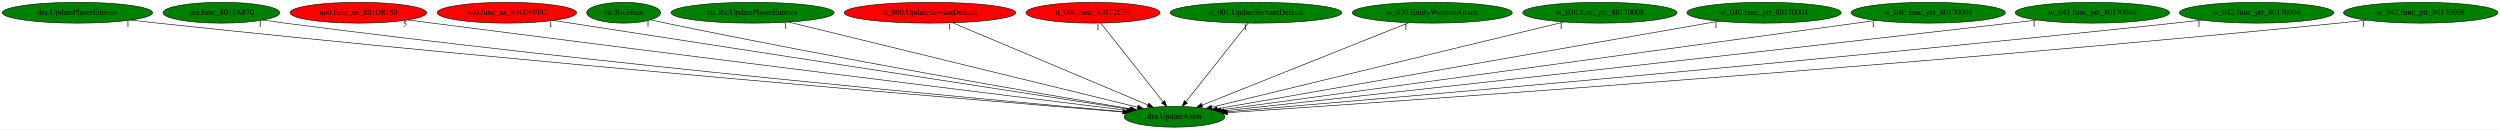
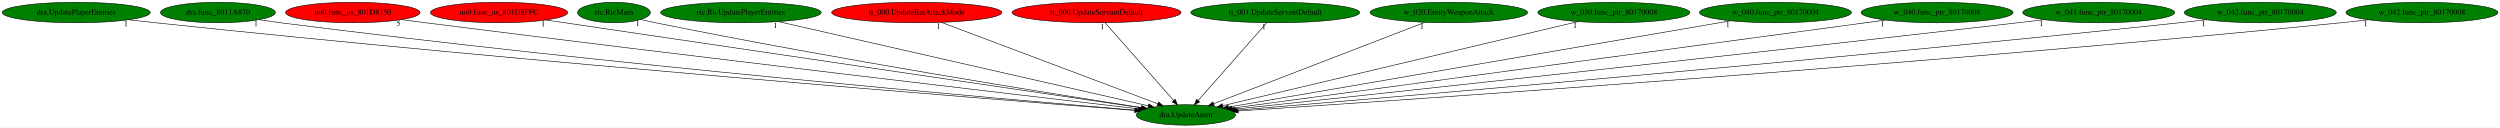
- <svg xmlns="http://www.w3.org/2000/svg" xmlns:xlink="http://www.w3.org/1999/xlink" width="4325pt" height="224pt" viewBox="0.00 0.00 4325.23 224.00">
+ <svg xmlns="http://www.w3.org/2000/svg" xmlns:xlink="http://www.w3.org/1999/xlink" width="4393pt" height="224pt" viewBox="0.00 0.00 4393.23 224.00">
  <g id="graph0" class="graph" transform="scale(1 1) rotate(0) translate(4 220)">
-     <polygon fill="white" stroke="transparent" points="-4,4 -4,-220 4321.23,-220 4321.23,4 -4,4" />
+     <polygon fill="white" stroke="transparent" points="-4,4 -4,-220 4389.23,-220 4389.23,4 -4,4" />
    <g id="node1" class="node">
-       <ellipse fill="green" stroke="black" cx="2027.99" cy="-18" rx="87.18" ry="18" />
-       <text text-anchor="middle" x="2027.99" y="-14.3" font-family="Times,serif" font-size="14.00">dra.UpdateAnim</text>
+       <ellipse fill="green" stroke="black" cx="2079.99" cy="-18" rx="87.18" ry="18" />
+       <text text-anchor="middle" x="2079.99" y="-14.3" font-family="Times,serif" font-size="14.00">dra.UpdateAnim</text>
    </g>
    <g id="node2" class="node">
      <g id="a_node2">
        <a xlink:href="dra.UpdatePlayerEntities.svg" xlink:title="dra.UpdatePlayerEntities">
          <ellipse fill="green" stroke="black" cx="129.99" cy="-198" rx="129.98" ry="18" />
          <text text-anchor="middle" x="129.99" y="-194.3" font-family="Times,serif" font-size="14.00">dra.UpdatePlayerEntities</text>
        </a>
      </g>
    </g>
    <g id="edge1" class="edge">
-       <path fill="none" stroke="black" d="M222.28,-185.31C237.86,-183.45 253.88,-181.61 268.99,-180 908.03,-111.69 1679.63,-47.32 1938.47,-26.22" />
-       <polygon fill="black" stroke="black" points="1938.89,-29.7 1948.57,-25.4 1938.32,-22.73 1938.89,-29.7" />
-       <text text-anchor="middle" x="217.28" y="-174.11" font-family="Times,serif" font-size="14.00">1</text>
+       <path fill="none" stroke="black" d="M222.28,-185.28C237.86,-183.42 253.88,-181.6 268.99,-180 928.4,-110.38 1725.05,-46.61 1989.69,-25.97" />
+       <polygon fill="black" stroke="black" points="1990.32,-29.43 2000.02,-25.16 1989.77,-22.45 1990.32,-29.43" />
+       <text text-anchor="middle" x="217.28" y="-174.08" font-family="Times,serif" font-size="14.00">1</text>
    </g>
    <g id="node3" class="node">
      <g id="a_node3">
        <a xlink:href="dra.func_8011A870.svg" xlink:title="dra.func_8011A870">
          <ellipse fill="green" stroke="black" cx="378.99" cy="-198" rx="100.98" ry="18" />
          <text text-anchor="middle" x="378.99" y="-194.3" font-family="Times,serif" font-size="14.00">dra.func_8011A870</text>
        </a>
      </g>
    </g>
    <g id="edge2" class="edge">
-       <path fill="none" stroke="black" d="M451.1,-185.34C463.72,-183.44 476.72,-181.59 488.99,-180 1038.96,-108.78 1702.68,-47.73 1939.09,-26.76" />
-       <polygon fill="black" stroke="black" points="1939.7,-30.22 1949.35,-25.85 1939.08,-23.25 1939.7,-30.22" />
-       <text text-anchor="middle" x="446.1" y="-174.14" font-family="Times,serif" font-size="14.00">1</text>
+       <path fill="none" stroke="black" d="M450.8,-185.35C463.51,-183.44 476.63,-181.58 488.99,-180 1059.45,-107.11 1748.44,-46.76 1990.62,-26.39" />
+       <polygon fill="black" stroke="black" points="1991.1,-29.86 2000.77,-25.53 1990.52,-22.88 1991.1,-29.86" />
+       <text text-anchor="middle" x="445.8" y="-174.15" font-family="Times,serif" font-size="14.00">1</text>
    </g>
    <g id="node4" class="node">
      <g id="a_node4">
        <a xlink:href="no0.func_us_801D8150.svg" xlink:title="no0.func_us_801D8150">
          <ellipse fill="red" stroke="black" cx="615.99" cy="-198" rx="118.08" ry="18" />
          <text text-anchor="middle" x="615.99" y="-194.3" font-family="Times,serif" font-size="14.00">no0.func_us_801D8150</text>
        </a>
      </g>
    </g>
    <g id="edge3" class="edge">
-       <path fill="none" stroke="black" d="M701.7,-185.53C715.82,-183.66 730.32,-181.77 743.99,-180 1197.28,-121.48 1741.01,-54.29 1945.16,-29.17" />
-       <polygon fill="black" stroke="black" points="1945.71,-32.63 1955.21,-27.94 1944.86,-25.68 1945.71,-32.63" />
-       <text text-anchor="middle" x="696.7" y="-174.33" font-family="Times,serif" font-size="14.00">5</text>
+       <path fill="none" stroke="black" d="M701.35,-185.52C715.58,-183.64 730.2,-181.75 743.99,-180 1217.16,-120.07 1785.31,-53.33 1996.02,-28.76" />
+       <polygon fill="black" stroke="black" points="1996.56,-32.22 2006.09,-27.59 1995.75,-25.27 1996.56,-32.22" />
+       <text text-anchor="middle" x="696.35" y="-174.32" font-family="Times,serif" font-size="14.00">5</text>
    </g>
    <g id="node5" class="node">
      <g id="a_node5">
        <a xlink:href="no0.func_us_801D8FFC.svg" xlink:title="no0.func_us_801D8FFC">
          <ellipse fill="red" stroke="black" cx="872.99" cy="-198" rx="120.48" ry="18" />
          <text text-anchor="middle" x="872.99" y="-194.3" font-family="Times,serif" font-size="14.00">no0.func_us_801D8FFC</text>
        </a>
      </g>
    </g>
    <g id="edge4" class="edge">
-       <path fill="none" stroke="black" d="M953.75,-184.55C1166.68,-151.74 1741.34,-63.18 1950.5,-30.94" />
-       <polygon fill="black" stroke="black" points="1951.13,-34.39 1960.48,-29.4 1950.07,-27.47 1951.13,-34.39" />
-       <text text-anchor="middle" x="948.75" y="-173.35" font-family="Times,serif" font-size="14.00">1</text>
+       <path fill="none" stroke="black" d="M955.48,-184.84C1177.22,-152.13 1784.04,-62.64 2001.31,-30.6" />
+       <polygon fill="black" stroke="black" points="2001.98,-34.04 2011.36,-29.12 2000.95,-27.12 2001.98,-34.04" />
+       <text text-anchor="middle" x="950.48" y="-173.64" font-family="Times,serif" font-size="14.00">1</text>
    </g>
    <g id="node6" class="node">
      <g id="a_node6">
        <a xlink:href="ric.RicMain.svg" xlink:title="ric.RicMain">
          <ellipse fill="green" stroke="black" cx="1074.99" cy="-198" rx="63.89" ry="18" />
          <text text-anchor="middle" x="1074.99" y="-194.3" font-family="Times,serif" font-size="14.00">ric.RicMain</text>
        </a>
      </g>
    </g>
    <g id="edge5" class="edge">
-       <path fill="none" stroke="black" d="M1122.04,-185.69C1130.65,-183.72 1139.58,-181.75 1147.99,-180 1444.36,-118.42 1799.52,-57.29 1952.17,-31.61" />
-       <polygon fill="black" stroke="black" points="1953.09,-35.01 1962.37,-29.9 1951.93,-28.1 1953.09,-35.01" />
-       <text text-anchor="middle" x="1117.04" y="-174.49" font-family="Times,serif" font-size="14.00">1</text>
+       <path fill="none" stroke="black" d="M1121.63,-185.72C1130.37,-183.72 1139.44,-181.73 1147.99,-180 1463.13,-116.14 1841.49,-55.77 2001.95,-30.92" />
+       <polygon fill="black" stroke="black" points="2002.85,-34.32 2012.2,-29.33 2001.78,-27.4 2002.85,-34.32" />
+       <text text-anchor="middle" x="1116.63" y="-174.52" font-family="Times,serif" font-size="14.00">1</text>
    </g>
    <g id="node7" class="node">
      <g id="a_node7">
        <a xlink:href="ric.RicUpdatePlayerEntities.svg" xlink:title="ric.RicUpdatePlayerEntities">
          <ellipse fill="green" stroke="black" cx="1297.99" cy="-198" rx="141.07" ry="18" />
          <text text-anchor="middle" x="1297.99" y="-194.3" font-family="Times,serif" font-size="14.00">ric.RicUpdatePlayerEntities</text>
        </a>
      </g>
    </g>
    <g id="edge6" class="edge">
-       <path fill="none" stroke="black" d="M1360.23,-181.82C1497.47,-148.36 1824.9,-68.52 1963.87,-34.64" />
-       <polygon fill="black" stroke="black" points="1965.05,-37.95 1973.94,-32.18 1963.39,-31.15 1965.05,-37.95" />
-       <text text-anchor="middle" x="1355.23" y="-170.62" font-family="Times,serif" font-size="14.00">1</text>
+       <path fill="none" stroke="black" d="M1363.65,-182.05C1510.91,-148.53 1866.18,-67.67 2013.87,-34.05" />
+       <polygon fill="black" stroke="black" points="2014.74,-37.44 2023.72,-31.81 2013.19,-30.62 2014.74,-37.44" />
+       <text text-anchor="middle" x="1358.65" y="-170.85" font-family="Times,serif" font-size="14.00">1</text>
    </g>
    <g id="node8" class="node">
      <g id="a_node8">
-         <a xlink:href="tt_000.UpdateServantDefault.svg" xlink:title="tt_000.UpdateServantDefault">
-           <ellipse fill="red" stroke="black" cx="1604.99" cy="-198" rx="148.37" ry="18" />
-           <text text-anchor="middle" x="1604.99" y="-194.3" font-family="Times,serif" font-size="14.00">tt_000.UpdateServantDefault</text>
+         <a xlink:href="tt_000.UpdateBatAttackMode.svg" xlink:title="tt_000.UpdateBatAttackMode">
+           <ellipse fill="red" stroke="black" cx="1606.99" cy="-198" rx="149.47" ry="18" />
+           <text text-anchor="middle" x="1606.99" y="-194.3" font-family="Times,serif" font-size="14.00">tt_000.UpdateBatAttackMode</text>
        </a>
      </g>
    </g>
    <g id="edge7" class="edge">
-       <path fill="none" stroke="black" d="M1644.03,-180.57C1722.41,-147.59 1898.57,-73.46 1982.22,-38.26" />
-       <polygon fill="black" stroke="black" points="1983.61,-41.47 1991.47,-34.37 1980.89,-35.02 1983.61,-41.47" />
-       <text text-anchor="middle" x="1639.03" y="-169.37" font-family="Times,serif" font-size="14.00">1</text>
+       <path fill="none" stroke="black" d="M1650.22,-180.73C1738.21,-147.62 1937.66,-72.56 2030.6,-37.59" />
+       <polygon fill="black" stroke="black" points="2031.93,-40.83 2040.06,-34.03 2029.46,-34.27 2031.93,-40.83" />
+       <text text-anchor="middle" x="1645.22" y="-169.53" font-family="Times,serif" font-size="14.00">1</text>
    </g>
    <g id="node9" class="node">
      <g id="a_node9">
-         <a xlink:href="tt_000.func_80172C30.svg" xlink:title="tt_000.func_80172C30">
-           <ellipse fill="red" stroke="black" cx="1886.99" cy="-198" rx="115.88" ry="18" />
-           <text text-anchor="middle" x="1886.99" y="-194.3" font-family="Times,serif" font-size="14.00">tt_000.func_80172C30</text>
+         <a xlink:href="tt_000.UpdateServantDefault.svg" xlink:title="tt_000.UpdateServantDefault">
+           <ellipse fill="red" stroke="black" cx="1922.99" cy="-198" rx="148.37" ry="18" />
+           <text text-anchor="middle" x="1922.99" y="-194.3" font-family="Times,serif" font-size="14.00">tt_000.UpdateServantDefault</text>
        </a>
      </g>
    </g>
    <g id="edge8" class="edge">
-       <path fill="none" stroke="black" d="M1900.51,-179.93C1925.46,-148.43 1978.85,-81.03 2007.99,-44.24" />
-       <polygon fill="black" stroke="black" points="2011.04,-46.03 2014.51,-36.02 2005.56,-41.68 2011.04,-46.03" />
-       <text text-anchor="middle" x="1895.51" y="-168.73" font-family="Times,serif" font-size="14.00">1</text>
+       <path fill="none" stroke="black" d="M1938.04,-179.93C1966.01,-148.22 2026.08,-80.12 2058.38,-43.5" />
+       <polygon fill="black" stroke="black" points="2061.22,-45.57 2065.21,-35.76 2055.97,-40.94 2061.22,-45.57" />
+       <text text-anchor="middle" x="1933.04" y="-168.73" font-family="Times,serif" font-size="14.00">1</text>
    </g>
    <g id="node10" class="node">
      <g id="a_node10">
        <a xlink:href="tt_001.UpdateServantDefault.svg" xlink:title="tt_001.UpdateServantDefault">
-           <ellipse fill="green" stroke="black" cx="2168.99" cy="-198" rx="148.37" ry="18" />
-           <text text-anchor="middle" x="2168.99" y="-194.3" font-family="Times,serif" font-size="14.00">tt_001.UpdateServantDefault</text>
+           <ellipse fill="green" stroke="black" cx="2236.99" cy="-198" rx="148.37" ry="18" />
+           <text text-anchor="middle" x="2236.99" y="-194.3" font-family="Times,serif" font-size="14.00">tt_001.UpdateServantDefault</text>
        </a>
      </g>
    </g>
    <g id="edge9" class="edge">
-       <path fill="none" stroke="black" d="M2155.47,-179.93C2130.52,-148.43 2077.13,-81.03 2047.98,-44.24" />
-       <polygon fill="black" stroke="black" points="2050.42,-41.68 2041.47,-36.02 2044.93,-46.03 2050.42,-41.68" />
-       <text text-anchor="middle" x="2150.47" y="-168.73" font-family="Times,serif" font-size="14.00">1</text>
+       <path fill="none" stroke="black" d="M2221.93,-179.93C2193.96,-148.22 2133.9,-80.12 2101.59,-43.5" />
+       <polygon fill="black" stroke="black" points="2104.01,-40.94 2094.77,-35.76 2098.76,-45.57 2104.01,-40.94" />
+       <text text-anchor="middle" x="2216.93" y="-168.73" font-family="Times,serif" font-size="14.00">1</text>
    </g>
    <g id="node11" class="node">
      <g id="a_node11">
        <a xlink:href="w_020.EntityWeaponAttack.svg" xlink:title="w_020.EntityWeaponAttack">
-           <ellipse fill="green" stroke="black" cx="2473.99" cy="-198" rx="138.38" ry="18" />
-           <text text-anchor="middle" x="2473.99" y="-194.3" font-family="Times,serif" font-size="14.00">w_020.EntityWeaponAttack</text>
+           <ellipse fill="green" stroke="black" cx="2541.99" cy="-198" rx="138.38" ry="18" />
+           <text text-anchor="middle" x="2541.99" y="-194.3" font-family="Times,serif" font-size="14.00">w_020.EntityWeaponAttack</text>
        </a>
      </g>
    </g>
    <g id="edge10" class="edge">
-       <path fill="none" stroke="black" d="M2433.23,-180.73C2350.63,-147.77 2163.89,-73.24 2075.75,-38.06" />
-       <polygon fill="black" stroke="black" points="2076.85,-34.73 2066.27,-34.28 2074.26,-41.24 2076.85,-34.73" />
-       <text text-anchor="middle" x="2428.23" y="-169.53" font-family="Times,serif" font-size="14.00">1</text>
+       <path fill="none" stroke="black" d="M2499.76,-180.73C2414.01,-147.69 2219.89,-72.9 2128.85,-37.82" />
+       <polygon fill="black" stroke="black" points="2129.91,-34.48 2119.32,-34.15 2127.39,-41.01 2129.91,-34.48" />
+       <text text-anchor="middle" x="2494.76" y="-169.53" font-family="Times,serif" font-size="14.00">1</text>
    </g>
    <g id="node12" class="node">
      <g id="a_node12">
        <a xlink:href="w_030.func_ptr_80170008.svg" xlink:title="w_030.func_ptr_80170008">
-           <ellipse fill="green" stroke="black" cx="2763.99" cy="-198" rx="133.48" ry="18" />
-           <text text-anchor="middle" x="2763.99" y="-194.3" font-family="Times,serif" font-size="14.00">w_030.func_ptr_80170008</text>
+           <ellipse fill="green" stroke="black" cx="2831.99" cy="-198" rx="133.48" ry="18" />
+           <text text-anchor="middle" x="2831.99" y="-194.3" font-family="Times,serif" font-size="14.00">w_030.func_ptr_80170008</text>
        </a>
      </g>
    </g>
    <g id="edge11" class="edge">
-       <path fill="none" stroke="black" d="M2701.87,-181.98C2563.79,-148.58 2232.52,-68.47 2092.36,-34.57" />
-       <polygon fill="black" stroke="black" points="2093.15,-31.16 2082.6,-32.21 2091.5,-37.96 2093.15,-31.16" />
-       <text text-anchor="middle" x="2696.87" y="-170.78" font-family="Times,serif" font-size="14.00">1</text>
+       <path fill="none" stroke="black" d="M2768.84,-182.05C2627.63,-148.63 2287.53,-68.12 2144.78,-34.34" />
+       <polygon fill="black" stroke="black" points="2145.39,-30.88 2134.85,-31.99 2143.77,-37.7 2145.39,-30.88" />
+       <text text-anchor="middle" x="2763.84" y="-170.85" font-family="Times,serif" font-size="14.00">1</text>
    </g>
    <g id="node13" class="node">
      <g id="a_node13">
        <a xlink:href="w_040.func_ptr_80170004.svg" xlink:title="w_040.func_ptr_80170004">
-           <ellipse fill="green" stroke="black" cx="3047.99" cy="-198" rx="133.48" ry="18" />
-           <text text-anchor="middle" x="3047.99" y="-194.3" font-family="Times,serif" font-size="14.00">w_040.func_ptr_80170004</text>
+           <ellipse fill="green" stroke="black" cx="3115.99" cy="-198" rx="133.48" ry="18" />
+           <text text-anchor="middle" x="3115.99" y="-194.3" font-family="Times,serif" font-size="14.00">w_040.func_ptr_80170004</text>
        </a>
      </g>
    </g>
    <g id="edge12" class="edge">
-       <path fill="none" stroke="black" d="M2969.64,-183.33C2778.29,-149.93 2289.12,-64.57 2102.17,-31.94" />
-       <polygon fill="black" stroke="black" points="2102.61,-28.47 2092.16,-30.2 2101.41,-35.37 2102.61,-28.47" />
-       <text text-anchor="middle" x="2964.64" y="-172.13" font-family="Times,serif" font-size="14.00">1</text>
+       <path fill="none" stroke="black" d="M3037.27,-183.47C2843.24,-150.14 2344.09,-64.38 2154.53,-31.81" />
+       <polygon fill="black" stroke="black" points="2155.1,-28.35 2144.66,-30.11 2153.92,-35.25 2155.1,-28.35" />
+       <text text-anchor="middle" x="3032.27" y="-172.27" font-family="Times,serif" font-size="14.00">1</text>
    </g>
    <g id="node14" class="node">
      <g id="a_node14">
        <a xlink:href="w_040.func_ptr_80170008.svg" xlink:title="w_040.func_ptr_80170008">
-           <ellipse fill="green" stroke="black" cx="3331.99" cy="-198" rx="133.48" ry="18" />
-           <text text-anchor="middle" x="3331.99" y="-194.3" font-family="Times,serif" font-size="14.00">w_040.func_ptr_80170008</text>
+           <ellipse fill="green" stroke="black" cx="3399.99" cy="-198" rx="133.48" ry="18" />
+           <text text-anchor="middle" x="3399.99" y="-194.3" font-family="Times,serif" font-size="14.00">w_040.func_ptr_80170008</text>
        </a>
      </g>
    </g>
    <g id="edge13" class="edge">
-       <path fill="none" stroke="black" d="M3241.84,-184.7C2999.86,-151.66 2338.77,-61.42 2108.42,-29.98" />
-       <polygon fill="black" stroke="black" points="2108.82,-26.5 2098.44,-28.62 2107.87,-33.44 2108.82,-26.5" />
-       <text text-anchor="middle" x="3236.84" y="-173.5" font-family="Times,serif" font-size="14.00">1</text>
+       <path fill="none" stroke="black" d="M3309.26,-184.77C3064.62,-151.78 2394.13,-61.36 2161.09,-29.94" />
+       <polygon fill="black" stroke="black" points="2161.37,-26.44 2150.99,-28.57 2160.43,-33.38 2161.37,-26.44" />
+       <text text-anchor="middle" x="3304.26" y="-173.57" font-family="Times,serif" font-size="14.00">1</text>
    </g>
    <g id="node15" class="node">
      <g id="a_node15">
        <a xlink:href="w_041.func_ptr_80170004.svg" xlink:title="w_041.func_ptr_80170004">
-           <ellipse fill="green" stroke="black" cx="3615.99" cy="-198" rx="133.48" ry="18" />
-           <text text-anchor="middle" x="3615.99" y="-194.3" font-family="Times,serif" font-size="14.00">w_041.func_ptr_80170004</text>
+           <ellipse fill="green" stroke="black" cx="3683.99" cy="-198" rx="133.48" ry="18" />
+           <text text-anchor="middle" x="3683.99" y="-194.3" font-family="Times,serif" font-size="14.00">w_041.func_ptr_80170004</text>
        </a>
      </g>
    </g>
    <g id="edge14" class="edge">
-       <path fill="none" stroke="black" d="M3520.14,-185.42C3504.71,-183.58 3488.91,-181.72 3473.99,-180 2957.5,-120.33 2336.74,-52.53 2113.3,-28.25" />
-       <polygon fill="black" stroke="black" points="2113.6,-24.76 2103.28,-27.16 2112.84,-31.72 2113.6,-24.76" />
-       <text text-anchor="middle" x="3515.14" y="-174.22" font-family="Times,serif" font-size="14.00">1</text>
+       <path fill="none" stroke="black" d="M3588.14,-185.4C3572.71,-183.57 3556.91,-181.71 3541.99,-180 3019.19,-119.92 2390.67,-52.24 2165.44,-28.12" />
+       <polygon fill="black" stroke="black" points="2165.66,-24.63 2155.34,-27.04 2164.91,-31.59 2165.66,-24.63" />
+       <text text-anchor="middle" x="3583.14" y="-174.2" font-family="Times,serif" font-size="14.00">1</text>
    </g>
    <g id="node16" class="node">
      <g id="a_node16">
        <a xlink:href="w_042.func_ptr_80170004.svg" xlink:title="w_042.func_ptr_80170004">
-           <ellipse fill="green" stroke="black" cx="3899.99" cy="-198" rx="133.48" ry="18" />
-           <text text-anchor="middle" x="3899.99" y="-194.3" font-family="Times,serif" font-size="14.00">w_042.func_ptr_80170004</text>
+           <ellipse fill="green" stroke="black" cx="3967.99" cy="-198" rx="133.48" ry="18" />
+           <text text-anchor="middle" x="3967.99" y="-194.3" font-family="Times,serif" font-size="14.00">w_042.func_ptr_80170004</text>
        </a>
      </g>
    </g>
    <g id="edge15" class="edge">
-       <path fill="none" stroke="black" d="M3805.31,-185.31C3789.52,-183.47 3773.3,-181.63 3757.99,-180 3130.1,-113.21 2372.34,-48 2116.92,-26.44" />
-       <polygon fill="black" stroke="black" points="2117.21,-22.95 2106.95,-25.6 2116.62,-29.93 2117.21,-22.95" />
-       <text text-anchor="middle" x="3800.31" y="-174.11" font-family="Times,serif" font-size="14.00">1</text>
+       <path fill="none" stroke="black" d="M3873.31,-185.3C3857.52,-183.46 3841.3,-181.62 3825.99,-180 3191.94,-112.83 2426.63,-47.8 2169.29,-26.37" />
+       <polygon fill="black" stroke="black" points="2169.5,-22.88 2159.24,-25.54 2168.92,-29.85 2169.5,-22.88" />
+       <text text-anchor="middle" x="3868.31" y="-174.1" font-family="Times,serif" font-size="14.00">1</text>
    </g>
    <g id="node17" class="node">
      <g id="a_node17">
        <a xlink:href="w_042.func_ptr_80170008.svg" xlink:title="w_042.func_ptr_80170008">
-           <ellipse fill="green" stroke="black" cx="4183.99" cy="-198" rx="133.48" ry="18" />
-           <text text-anchor="middle" x="4183.99" y="-194.3" font-family="Times,serif" font-size="14.00">w_042.func_ptr_80170008</text>
+           <ellipse fill="green" stroke="black" cx="4251.99" cy="-198" rx="133.48" ry="18" />
+           <text text-anchor="middle" x="4251.99" y="-194.3" font-family="Times,serif" font-size="14.00">w_042.func_ptr_80170008</text>
        </a>
      </g>
    </g>
    <g id="edge16" class="edge">
-       <path fill="none" stroke="black" d="M4089.71,-185.19C4073.8,-183.34 4057.43,-181.54 4041.99,-180 3301.59,-106.12 2405.36,-44.13 2119.93,-25.05" />
-       <polygon fill="black" stroke="black" points="2119.84,-21.54 2109.63,-24.37 2119.37,-28.53 2119.84,-21.54" />
-       <text text-anchor="middle" x="4084.71" y="-173.99" font-family="Times,serif" font-size="14.00">1</text>
+       <path fill="none" stroke="black" d="M4158.1,-185.22C4142.06,-183.36 4125.55,-181.55 4109.99,-180 3363.28,-105.72 2459.31,-43.94 2172.16,-24.99" />
+       <polygon fill="black" stroke="black" points="2172,-21.47 2161.8,-24.31 2171.54,-28.46 2172,-21.47" />
+       <text text-anchor="middle" x="4153.1" y="-174.02" font-family="Times,serif" font-size="14.00">1</text>
    </g>
  </g>
</svg>
